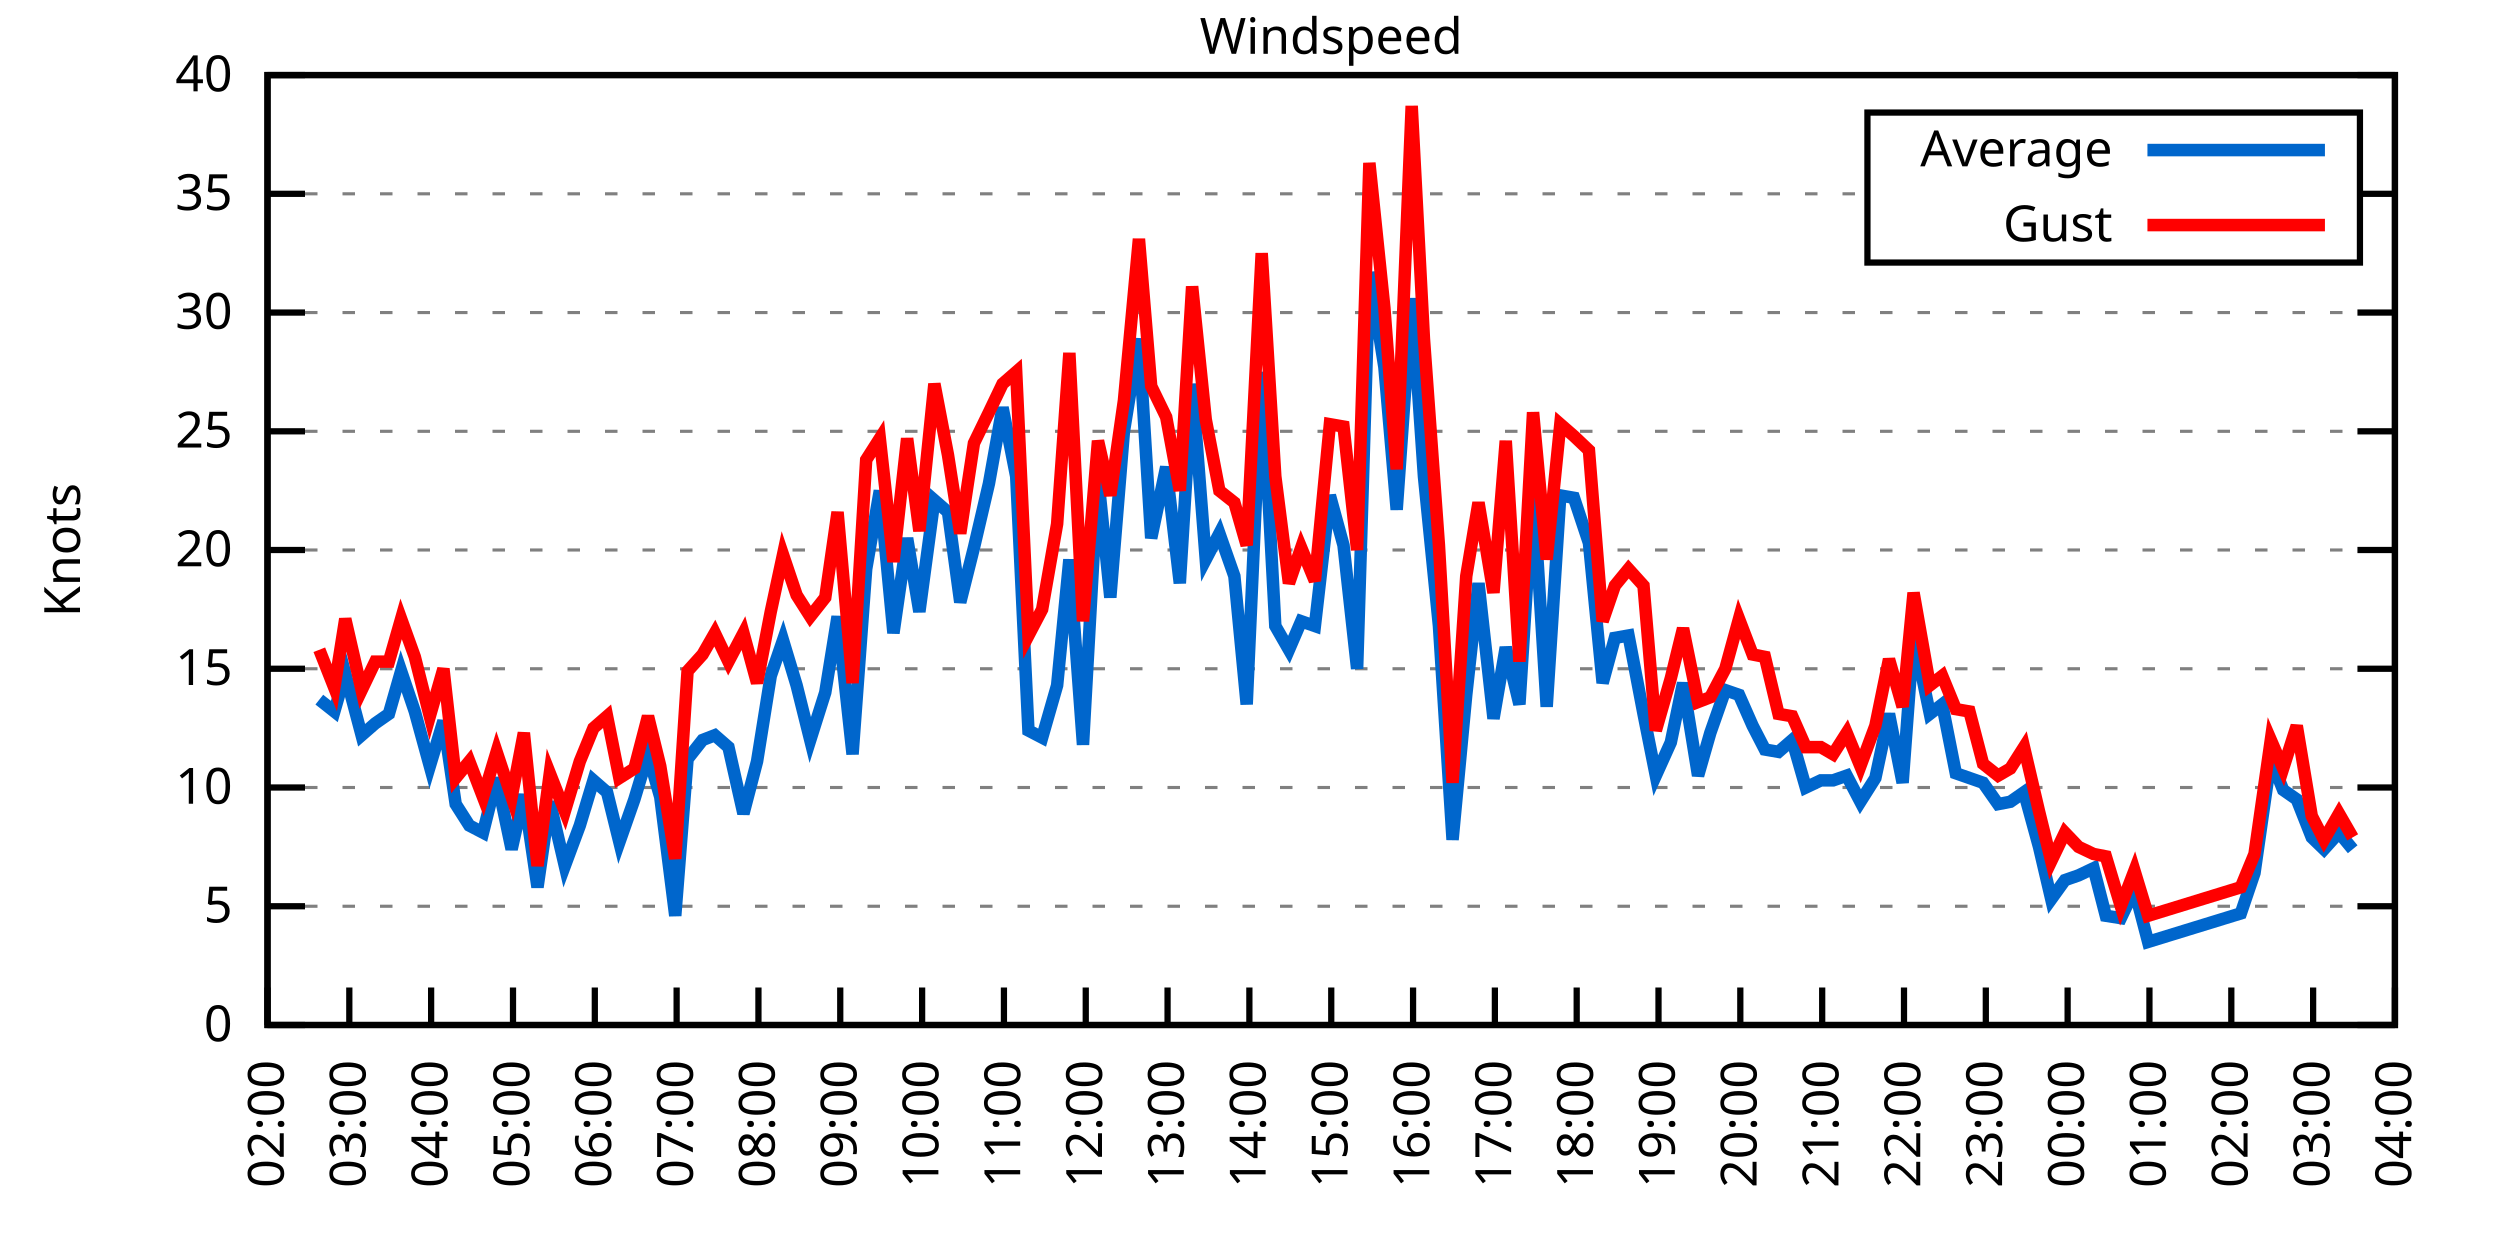
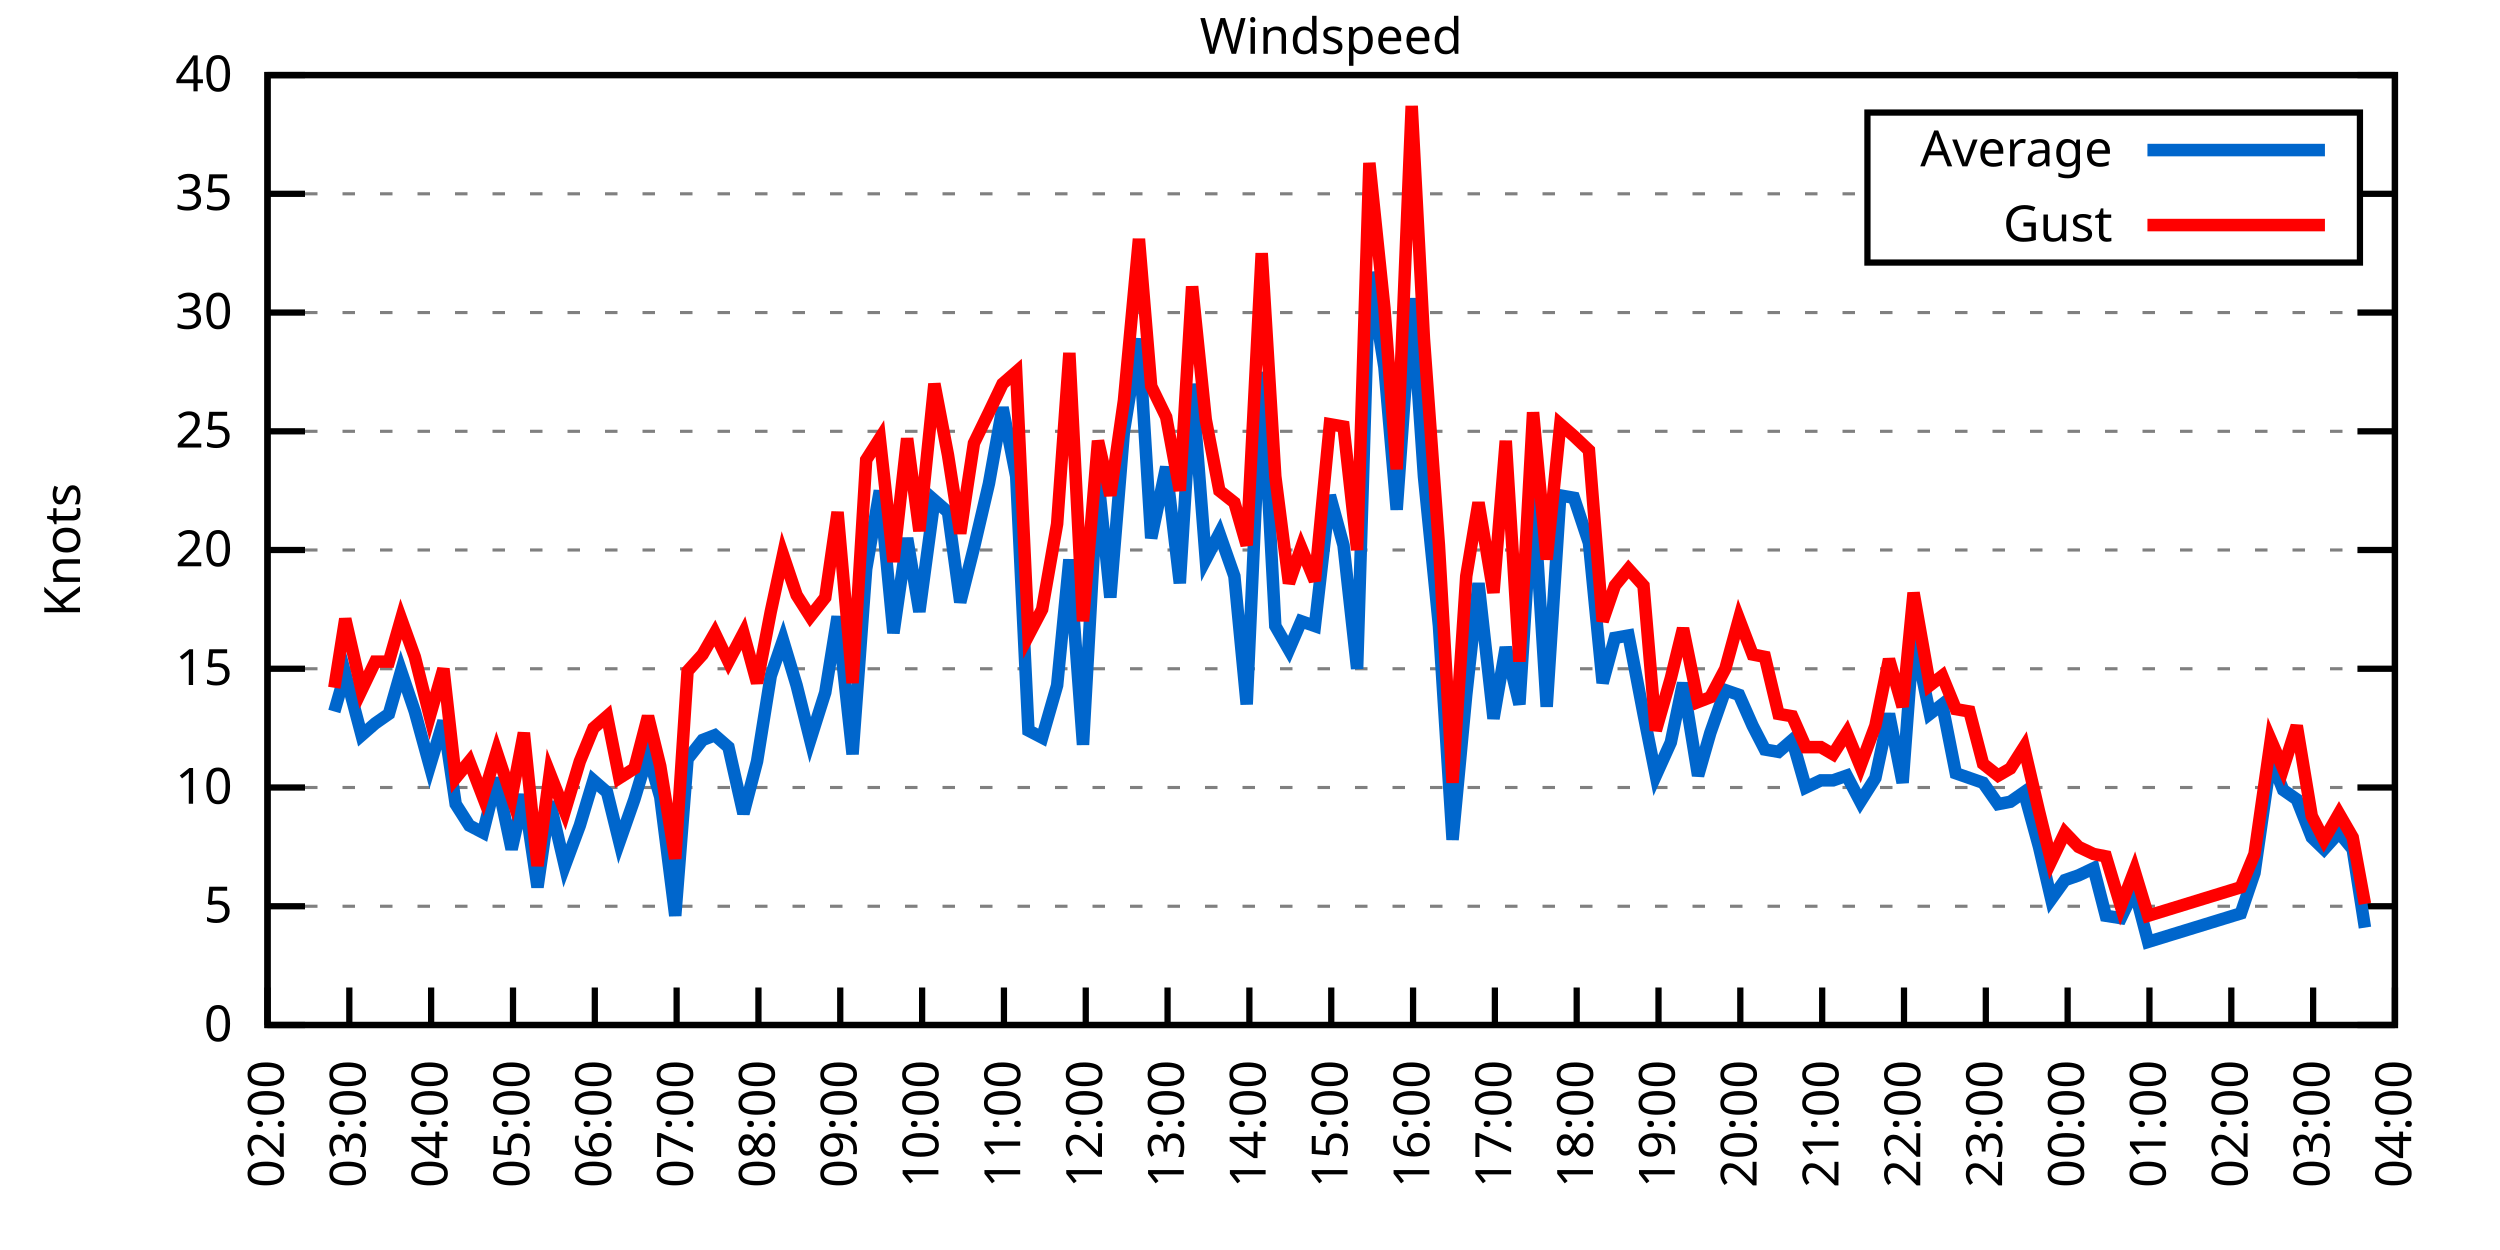
<svg xmlns="http://www.w3.org/2000/svg" xmlns:xlink="http://www.w3.org/1999/xlink" width="400" height="200" viewBox="0 0 400 200">
  <g id="gnuplot_canvas">
    <rect x="0" y="0" width="400" height="200" fill="none" />
    <defs>
      <circle id="gpDot" r="0.5" stroke-width="0.5" stroke="currentColor" />
      <path id="gpPt0" stroke-width="0.333" stroke="currentColor" d="M-1,0 h2 M0,-1 v2" />
      <path id="gpPt1" stroke-width="0.333" stroke="currentColor" d="M-1,-1 L1,1 M1,-1 L-1,1" />
      <path id="gpPt2" stroke-width="0.333" stroke="currentColor" d="M-1,0 L1,0 M0,-1 L0,1 M-1,-1 L1,1 M-1,1 L1,-1" />
      <rect id="gpPt3" stroke-width="0.333" stroke="currentColor" x="-1" y="-1" width="2" height="2" />
      <rect id="gpPt4" stroke-width="0.333" stroke="currentColor" fill="currentColor" x="-1" y="-1" width="2" height="2" />
      <circle id="gpPt5" stroke-width="0.333" stroke="currentColor" cx="0" cy="0" r="1" />
      <use xlink:href="#gpPt5" id="gpPt6" fill="currentColor" stroke="none" />
      <path id="gpPt7" stroke-width="0.333" stroke="currentColor" d="M0,-1.33 L-1.33,0.67 L1.33,0.67 z" />
      <use xlink:href="#gpPt7" id="gpPt8" fill="currentColor" stroke="none" />
      <use xlink:href="#gpPt7" id="gpPt9" stroke="currentColor" transform="rotate(180)" />
      <use xlink:href="#gpPt9" id="gpPt10" fill="currentColor" stroke="none" />
      <use xlink:href="#gpPt3" id="gpPt11" stroke="currentColor" transform="rotate(45)" />
      <use xlink:href="#gpPt11" id="gpPt12" fill="currentColor" stroke="none" />
      <path id="gpPt13" stroke-width="0.333" stroke="currentColor" d="M0,1.330 L1.265,0.411 L0.782,-1.067 L-0.782,-1.076 L-1.265,0.411 z" />
      <use xlink:href="#gpPt13" id="gpPt14" fill="currentColor" stroke="none" />
      <filter id="textbox" filterUnits="objectBoundingBox" x="0" y="0" height="1" width="1">
        <feFlood flood-color="white" flood-opacity="1" result="bgnd" />
        <feComposite in="SourceGraphic" in2="bgnd" operator="atop" />
      </filter>
      <filter id="greybox" filterUnits="objectBoundingBox" x="0" y="0" height="1" width="1">
        <feFlood flood-color="lightgrey" flood-opacity="1" result="grey" />
        <feComposite in="SourceGraphic" in2="grey" operator="atop" />
      </filter>
    </defs>
    <g fill="none" color="white" stroke="currentColor" stroke-width="1.00" stroke-linecap="butt" stroke-linejoin="miter">
</g>
    <g fill="none" color="black" stroke="currentColor" stroke-width="1.00" stroke-linecap="butt" stroke-linejoin="miter">
      <g stroke="none" shape-rendering="crispEdges">
        <polygon fill="rgb(255, 255, 255)" points="42.80,164.00 383.18,164.00 383.18,12.02 42.80,12.02 " />
      </g>
    </g>
    <g fill="none" color="black" stroke="currentColor" stroke-width="1.00" stroke-linecap="butt" stroke-linejoin="miter">
</g>
    <g fill="none" color="black" stroke="black" stroke-width="0.50" stroke-linecap="butt" stroke-linejoin="miter">
</g>
    <g fill="none" color="gray" stroke="currentColor" stroke-width="0.50" stroke-linecap="butt" stroke-linejoin="miter">
      <path stroke="gray" stroke-dasharray="2,4" class="gridline" d="M42.80,164.00 L383.19,164.00  " />
    </g>
    <g fill="none" color="gray" stroke="gray" stroke-width="1.00" stroke-linecap="butt" stroke-linejoin="miter">
</g>
    <g fill="none" color="black" stroke="currentColor" stroke-width="1.00" stroke-linecap="butt" stroke-linejoin="miter">
      <path stroke="black" d="M42.80,164.00 L48.80,164.00 M383.19,164.00 L377.19,164.00  " />
      <g transform="translate(37.20,166.60)" stroke="none" fill="black" font-family="Sans" font-size="8.00" text-anchor="end">
        <text>
          <tspan font-family="Sans"> 0</tspan>
        </text>
      </g>
    </g>
    <g fill="none" color="black" stroke="currentColor" stroke-width="1.00" stroke-linecap="butt" stroke-linejoin="miter">
</g>
    <g fill="none" color="black" stroke="black" stroke-width="0.50" stroke-linecap="butt" stroke-linejoin="miter">
</g>
    <g fill="none" color="gray" stroke="currentColor" stroke-width="0.50" stroke-linecap="butt" stroke-linejoin="miter">
      <path stroke="gray" stroke-dasharray="2,4" class="gridline" d="M42.80,145.00 L383.19,145.00  " />
    </g>
    <g fill="none" color="gray" stroke="gray" stroke-width="1.00" stroke-linecap="butt" stroke-linejoin="miter">
</g>
    <g fill="none" color="black" stroke="currentColor" stroke-width="1.00" stroke-linecap="butt" stroke-linejoin="miter">
      <path stroke="black" d="M42.80,145.00 L48.80,145.00 M383.19,145.00 L377.19,145.00  " />
      <g transform="translate(37.20,147.60)" stroke="none" fill="black" font-family="Sans" font-size="8.00" text-anchor="end">
        <text>
          <tspan font-family="Sans"> 5</tspan>
        </text>
      </g>
    </g>
    <g fill="none" color="black" stroke="currentColor" stroke-width="1.00" stroke-linecap="butt" stroke-linejoin="miter">
</g>
    <g fill="none" color="black" stroke="black" stroke-width="0.50" stroke-linecap="butt" stroke-linejoin="miter">
</g>
    <g fill="none" color="gray" stroke="currentColor" stroke-width="0.50" stroke-linecap="butt" stroke-linejoin="miter">
      <path stroke="gray" stroke-dasharray="2,4" class="gridline" d="M42.80,126.00 L383.19,126.00  " />
    </g>
    <g fill="none" color="gray" stroke="gray" stroke-width="1.00" stroke-linecap="butt" stroke-linejoin="miter">
</g>
    <g fill="none" color="black" stroke="currentColor" stroke-width="1.00" stroke-linecap="butt" stroke-linejoin="miter">
      <path stroke="black" d="M42.80,126.00 L48.80,126.00 M383.19,126.00 L377.19,126.00  " />
      <g transform="translate(37.20,128.60)" stroke="none" fill="black" font-family="Sans" font-size="8.00" text-anchor="end">
        <text>
          <tspan font-family="Sans"> 10</tspan>
        </text>
      </g>
    </g>
    <g fill="none" color="black" stroke="currentColor" stroke-width="1.00" stroke-linecap="butt" stroke-linejoin="miter">
</g>
    <g fill="none" color="black" stroke="black" stroke-width="0.50" stroke-linecap="butt" stroke-linejoin="miter">
</g>
    <g fill="none" color="gray" stroke="currentColor" stroke-width="0.50" stroke-linecap="butt" stroke-linejoin="miter">
      <path stroke="gray" stroke-dasharray="2,4" class="gridline" d="M42.80,107.00 L383.19,107.00  " />
    </g>
    <g fill="none" color="gray" stroke="gray" stroke-width="1.00" stroke-linecap="butt" stroke-linejoin="miter">
</g>
    <g fill="none" color="black" stroke="currentColor" stroke-width="1.00" stroke-linecap="butt" stroke-linejoin="miter">
      <path stroke="black" d="M42.80,107.00 L48.80,107.00 M383.19,107.00 L377.19,107.00  " />
      <g transform="translate(37.20,109.60)" stroke="none" fill="black" font-family="Sans" font-size="8.00" text-anchor="end">
        <text>
          <tspan font-family="Sans"> 15</tspan>
        </text>
      </g>
    </g>
    <g fill="none" color="black" stroke="currentColor" stroke-width="1.00" stroke-linecap="butt" stroke-linejoin="miter">
</g>
    <g fill="none" color="black" stroke="black" stroke-width="0.50" stroke-linecap="butt" stroke-linejoin="miter">
</g>
    <g fill="none" color="gray" stroke="currentColor" stroke-width="0.50" stroke-linecap="butt" stroke-linejoin="miter">
      <path stroke="gray" stroke-dasharray="2,4" class="gridline" d="M42.80,88.00 L383.19,88.00  " />
    </g>
    <g fill="none" color="gray" stroke="gray" stroke-width="1.00" stroke-linecap="butt" stroke-linejoin="miter">
</g>
    <g fill="none" color="black" stroke="currentColor" stroke-width="1.00" stroke-linecap="butt" stroke-linejoin="miter">
      <path stroke="black" d="M42.80,88.00 L48.80,88.00 M383.19,88.00 L377.19,88.00  " />
      <g transform="translate(37.20,90.60)" stroke="none" fill="black" font-family="Sans" font-size="8.00" text-anchor="end">
        <text>
          <tspan font-family="Sans"> 20</tspan>
        </text>
      </g>
    </g>
    <g fill="none" color="black" stroke="currentColor" stroke-width="1.00" stroke-linecap="butt" stroke-linejoin="miter">
</g>
    <g fill="none" color="black" stroke="black" stroke-width="0.50" stroke-linecap="butt" stroke-linejoin="miter">
</g>
    <g fill="none" color="gray" stroke="currentColor" stroke-width="0.50" stroke-linecap="butt" stroke-linejoin="miter">
      <path stroke="gray" stroke-dasharray="2,4" class="gridline" d="M42.80,69.01 L383.19,69.01  " />
    </g>
    <g fill="none" color="gray" stroke="gray" stroke-width="1.00" stroke-linecap="butt" stroke-linejoin="miter">
</g>
    <g fill="none" color="black" stroke="currentColor" stroke-width="1.00" stroke-linecap="butt" stroke-linejoin="miter">
      <path stroke="black" d="M42.80,69.01 L48.80,69.01 M383.19,69.01 L377.19,69.01  " />
      <g transform="translate(37.20,71.61)" stroke="none" fill="black" font-family="Sans" font-size="8.00" text-anchor="end">
        <text>
          <tspan font-family="Sans"> 25</tspan>
        </text>
      </g>
    </g>
    <g fill="none" color="black" stroke="currentColor" stroke-width="1.00" stroke-linecap="butt" stroke-linejoin="miter">
</g>
    <g fill="none" color="black" stroke="black" stroke-width="0.50" stroke-linecap="butt" stroke-linejoin="miter">
</g>
    <g fill="none" color="gray" stroke="currentColor" stroke-width="0.50" stroke-linecap="butt" stroke-linejoin="miter">
      <path stroke="gray" stroke-dasharray="2,4" class="gridline" d="M42.80,50.01 L383.19,50.01  " />
    </g>
    <g fill="none" color="gray" stroke="gray" stroke-width="1.00" stroke-linecap="butt" stroke-linejoin="miter">
</g>
    <g fill="none" color="black" stroke="currentColor" stroke-width="1.00" stroke-linecap="butt" stroke-linejoin="miter">
      <path stroke="black" d="M42.80,50.01 L48.80,50.01 M383.19,50.01 L377.19,50.01  " />
      <g transform="translate(37.20,52.61)" stroke="none" fill="black" font-family="Sans" font-size="8.00" text-anchor="end">
        <text>
          <tspan font-family="Sans"> 30</tspan>
        </text>
      </g>
    </g>
    <g fill="none" color="black" stroke="currentColor" stroke-width="1.00" stroke-linecap="butt" stroke-linejoin="miter">
</g>
    <g fill="none" color="black" stroke="black" stroke-width="0.50" stroke-linecap="butt" stroke-linejoin="miter">
</g>
    <g fill="none" color="gray" stroke="currentColor" stroke-width="0.50" stroke-linecap="butt" stroke-linejoin="miter">
      <path stroke="gray" stroke-dasharray="2,4" class="gridline" d="M42.80,31.01 L298.79,31.01 M377.59,31.01 L383.19,31.01  " />
    </g>
    <g fill="none" color="gray" stroke="gray" stroke-width="1.00" stroke-linecap="butt" stroke-linejoin="miter">
</g>
    <g fill="none" color="black" stroke="currentColor" stroke-width="1.00" stroke-linecap="butt" stroke-linejoin="miter">
      <path stroke="black" d="M42.80,31.01 L48.80,31.01 M383.19,31.01 L377.19,31.01  " />
      <g transform="translate(37.20,33.61)" stroke="none" fill="black" font-family="Sans" font-size="8.00" text-anchor="end">
        <text>
          <tspan font-family="Sans"> 35</tspan>
        </text>
      </g>
    </g>
    <g fill="none" color="black" stroke="currentColor" stroke-width="1.00" stroke-linecap="butt" stroke-linejoin="miter">
</g>
    <g fill="none" color="black" stroke="black" stroke-width="0.50" stroke-linecap="butt" stroke-linejoin="miter">
</g>
    <g fill="none" color="gray" stroke="currentColor" stroke-width="0.50" stroke-linecap="butt" stroke-linejoin="miter">
      <path stroke="gray" stroke-dasharray="2,4" class="gridline" d="M42.80,12.01 L383.19,12.01  " />
    </g>
    <g fill="none" color="gray" stroke="gray" stroke-width="1.00" stroke-linecap="butt" stroke-linejoin="miter">
</g>
    <g fill="none" color="black" stroke="currentColor" stroke-width="1.00" stroke-linecap="butt" stroke-linejoin="miter">
      <path stroke="black" d="M42.80,12.01 L48.80,12.01 M383.19,12.01 L377.19,12.01  " />
      <g transform="translate(37.20,14.61)" stroke="none" fill="black" font-family="Sans" font-size="8.00" text-anchor="end">
        <text>
          <tspan font-family="Sans"> 40</tspan>
        </text>
      </g>
    </g>
    <g fill="none" color="black" stroke="currentColor" stroke-width="1.00" stroke-linecap="butt" stroke-linejoin="miter">
      <path stroke="black" d="M42.80,164.00 L42.80,158.00  " />
      <g transform="translate(45.40,169.60) rotate(270.00)" stroke="none" fill="black" font-family="Sans" font-size="8.00" text-anchor="end">
        <text>
          <tspan font-family="Sans">02:00</tspan>
        </text>
      </g>
    </g>
    <g fill="none" color="black" stroke="currentColor" stroke-width="1.00" stroke-linecap="butt" stroke-linejoin="miter">
      <path stroke="black" d="M55.89,164.00 L55.89,158.00  " />
      <g transform="translate(58.49,169.60) rotate(270.00)" stroke="none" fill="black" font-family="Sans" font-size="8.00" text-anchor="end">
        <text>
          <tspan font-family="Sans">03:00</tspan>
        </text>
      </g>
    </g>
    <g fill="none" color="black" stroke="currentColor" stroke-width="1.00" stroke-linecap="butt" stroke-linejoin="miter">
      <path stroke="black" d="M68.98,164.00 L68.98,158.00  " />
      <g transform="translate(71.58,169.60) rotate(270.00)" stroke="none" fill="black" font-family="Sans" font-size="8.00" text-anchor="end">
        <text>
          <tspan font-family="Sans">04:00</tspan>
        </text>
      </g>
    </g>
    <g fill="none" color="black" stroke="currentColor" stroke-width="1.00" stroke-linecap="butt" stroke-linejoin="miter">
      <path stroke="black" d="M82.08,164.00 L82.08,158.00  " />
      <g transform="translate(84.68,169.60) rotate(270.00)" stroke="none" fill="black" font-family="Sans" font-size="8.00" text-anchor="end">
        <text>
          <tspan font-family="Sans">05:00</tspan>
        </text>
      </g>
    </g>
    <g fill="none" color="black" stroke="currentColor" stroke-width="1.00" stroke-linecap="butt" stroke-linejoin="miter">
      <path stroke="black" d="M95.17,164.00 L95.17,158.00  " />
      <g transform="translate(97.77,169.60) rotate(270.00)" stroke="none" fill="black" font-family="Sans" font-size="8.00" text-anchor="end">
        <text>
          <tspan font-family="Sans">06:00</tspan>
        </text>
      </g>
    </g>
    <g fill="none" color="black" stroke="currentColor" stroke-width="1.00" stroke-linecap="butt" stroke-linejoin="miter">
      <path stroke="black" d="M108.26,164.00 L108.26,158.00  " />
      <g transform="translate(110.86,169.60) rotate(270.00)" stroke="none" fill="black" font-family="Sans" font-size="8.00" text-anchor="end">
        <text>
          <tspan font-family="Sans">07:00</tspan>
        </text>
      </g>
    </g>
    <g fill="none" color="black" stroke="currentColor" stroke-width="1.00" stroke-linecap="butt" stroke-linejoin="miter">
      <path stroke="black" d="M121.35,164.00 L121.35,158.00  " />
      <g transform="translate(123.95,169.60) rotate(270.00)" stroke="none" fill="black" font-family="Sans" font-size="8.00" text-anchor="end">
        <text>
          <tspan font-family="Sans">08:00</tspan>
        </text>
      </g>
    </g>
    <g fill="none" color="black" stroke="currentColor" stroke-width="1.00" stroke-linecap="butt" stroke-linejoin="miter">
      <path stroke="black" d="M134.44,164.00 L134.44,158.00  " />
      <g transform="translate(137.04,169.60) rotate(270.00)" stroke="none" fill="black" font-family="Sans" font-size="8.00" text-anchor="end">
        <text>
          <tspan font-family="Sans">09:00</tspan>
        </text>
      </g>
    </g>
    <g fill="none" color="black" stroke="currentColor" stroke-width="1.00" stroke-linecap="butt" stroke-linejoin="miter">
      <path stroke="black" d="M147.54,164.00 L147.54,158.00  " />
      <g transform="translate(150.14,169.60) rotate(270.00)" stroke="none" fill="black" font-family="Sans" font-size="8.00" text-anchor="end">
        <text>
          <tspan font-family="Sans">10:00</tspan>
        </text>
      </g>
    </g>
    <g fill="none" color="black" stroke="currentColor" stroke-width="1.00" stroke-linecap="butt" stroke-linejoin="miter">
      <path stroke="black" d="M160.63,164.00 L160.63,158.00  " />
      <g transform="translate(163.23,169.60) rotate(270.00)" stroke="none" fill="black" font-family="Sans" font-size="8.00" text-anchor="end">
        <text>
          <tspan font-family="Sans">11:00</tspan>
        </text>
      </g>
    </g>
    <g fill="none" color="black" stroke="currentColor" stroke-width="1.00" stroke-linecap="butt" stroke-linejoin="miter">
      <path stroke="black" d="M173.72,164.00 L173.72,158.00  " />
      <g transform="translate(176.32,169.60) rotate(270.00)" stroke="none" fill="black" font-family="Sans" font-size="8.00" text-anchor="end">
        <text>
          <tspan font-family="Sans">12:00</tspan>
        </text>
      </g>
    </g>
    <g fill="none" color="black" stroke="currentColor" stroke-width="1.00" stroke-linecap="butt" stroke-linejoin="miter">
      <path stroke="black" d="M186.81,164.00 L186.81,158.00  " />
      <g transform="translate(189.41,169.60) rotate(270.00)" stroke="none" fill="black" font-family="Sans" font-size="8.00" text-anchor="end">
        <text>
          <tspan font-family="Sans">13:00</tspan>
        </text>
      </g>
    </g>
    <g fill="none" color="black" stroke="currentColor" stroke-width="1.00" stroke-linecap="butt" stroke-linejoin="miter">
      <path stroke="black" d="M199.90,164.00 L199.90,158.00  " />
      <g transform="translate(202.50,169.60) rotate(270.00)" stroke="none" fill="black" font-family="Sans" font-size="8.00" text-anchor="end">
        <text>
          <tspan font-family="Sans">14:00</tspan>
        </text>
      </g>
    </g>
    <g fill="none" color="black" stroke="currentColor" stroke-width="1.00" stroke-linecap="butt" stroke-linejoin="miter">
      <path stroke="black" d="M213.00,164.00 L213.00,158.00  " />
      <g transform="translate(215.60,169.60) rotate(270.00)" stroke="none" fill="black" font-family="Sans" font-size="8.00" text-anchor="end">
        <text>
          <tspan font-family="Sans">15:00</tspan>
        </text>
      </g>
    </g>
    <g fill="none" color="black" stroke="currentColor" stroke-width="1.00" stroke-linecap="butt" stroke-linejoin="miter">
      <path stroke="black" d="M226.09,164.00 L226.09,158.00  " />
      <g transform="translate(228.69,169.60) rotate(270.00)" stroke="none" fill="black" font-family="Sans" font-size="8.00" text-anchor="end">
        <text>
          <tspan font-family="Sans">16:00</tspan>
        </text>
      </g>
    </g>
    <g fill="none" color="black" stroke="currentColor" stroke-width="1.00" stroke-linecap="butt" stroke-linejoin="miter">
      <path stroke="black" d="M239.18,164.00 L239.18,158.00  " />
      <g transform="translate(241.78,169.60) rotate(270.00)" stroke="none" fill="black" font-family="Sans" font-size="8.00" text-anchor="end">
        <text>
          <tspan font-family="Sans">17:00</tspan>
        </text>
      </g>
    </g>
    <g fill="none" color="black" stroke="currentColor" stroke-width="1.00" stroke-linecap="butt" stroke-linejoin="miter">
      <path stroke="black" d="M252.27,164.00 L252.27,158.00  " />
      <g transform="translate(254.87,169.60) rotate(270.00)" stroke="none" fill="black" font-family="Sans" font-size="8.00" text-anchor="end">
        <text>
          <tspan font-family="Sans">18:00</tspan>
        </text>
      </g>
    </g>
    <g fill="none" color="black" stroke="currentColor" stroke-width="1.00" stroke-linecap="butt" stroke-linejoin="miter">
      <path stroke="black" d="M265.36,164.00 L265.36,158.00  " />
      <g transform="translate(267.96,169.60) rotate(270.00)" stroke="none" fill="black" font-family="Sans" font-size="8.00" text-anchor="end">
        <text>
          <tspan font-family="Sans">19:00</tspan>
        </text>
      </g>
    </g>
    <g fill="none" color="black" stroke="currentColor" stroke-width="1.00" stroke-linecap="butt" stroke-linejoin="miter">
      <path stroke="black" d="M278.45,164.00 L278.45,158.00  " />
      <g transform="translate(281.05,169.60) rotate(270.00)" stroke="none" fill="black" font-family="Sans" font-size="8.00" text-anchor="end">
        <text>
          <tspan font-family="Sans">20:00</tspan>
        </text>
      </g>
    </g>
    <g fill="none" color="black" stroke="currentColor" stroke-width="1.00" stroke-linecap="butt" stroke-linejoin="miter">
      <path stroke="black" d="M291.55,164.00 L291.55,158.00  " />
      <g transform="translate(294.15,169.60) rotate(270.00)" stroke="none" fill="black" font-family="Sans" font-size="8.00" text-anchor="end">
        <text>
          <tspan font-family="Sans">21:00</tspan>
        </text>
      </g>
    </g>
    <g fill="none" color="black" stroke="currentColor" stroke-width="1.00" stroke-linecap="butt" stroke-linejoin="miter">
      <path stroke="black" d="M304.64,164.00 L304.64,158.00  " />
      <g transform="translate(307.24,169.60) rotate(270.00)" stroke="none" fill="black" font-family="Sans" font-size="8.00" text-anchor="end">
        <text>
          <tspan font-family="Sans">22:00</tspan>
        </text>
      </g>
    </g>
    <g fill="none" color="black" stroke="currentColor" stroke-width="1.00" stroke-linecap="butt" stroke-linejoin="miter">
      <path stroke="black" d="M317.73,164.00 L317.73,158.00  " />
      <g transform="translate(320.33,169.60) rotate(270.00)" stroke="none" fill="black" font-family="Sans" font-size="8.00" text-anchor="end">
        <text>
          <tspan font-family="Sans">23:00</tspan>
        </text>
      </g>
    </g>
    <g fill="none" color="black" stroke="currentColor" stroke-width="1.00" stroke-linecap="butt" stroke-linejoin="miter">
      <path stroke="black" d="M330.82,164.00 L330.82,158.00  " />
      <g transform="translate(333.42,169.60) rotate(270.00)" stroke="none" fill="black" font-family="Sans" font-size="8.00" text-anchor="end">
        <text>
          <tspan font-family="Sans">00:00</tspan>
        </text>
      </g>
    </g>
    <g fill="none" color="black" stroke="currentColor" stroke-width="1.00" stroke-linecap="butt" stroke-linejoin="miter">
      <path stroke="black" d="M343.91,164.00 L343.91,158.00  " />
      <g transform="translate(346.51,169.60) rotate(270.00)" stroke="none" fill="black" font-family="Sans" font-size="8.00" text-anchor="end">
        <text>
          <tspan font-family="Sans">01:00</tspan>
        </text>
      </g>
    </g>
    <g fill="none" color="black" stroke="currentColor" stroke-width="1.00" stroke-linecap="butt" stroke-linejoin="miter">
      <path stroke="black" d="M357.01,164.00 L357.01,158.00  " />
      <g transform="translate(359.61,169.60) rotate(270.00)" stroke="none" fill="black" font-family="Sans" font-size="8.00" text-anchor="end">
        <text>
          <tspan font-family="Sans">02:00</tspan>
        </text>
      </g>
    </g>
    <g fill="none" color="black" stroke="currentColor" stroke-width="1.00" stroke-linecap="butt" stroke-linejoin="miter">
      <path stroke="black" d="M370.10,164.00 L370.10,158.00  " />
      <g transform="translate(372.70,169.60) rotate(270.00)" stroke="none" fill="black" font-family="Sans" font-size="8.00" text-anchor="end">
        <text>
          <tspan font-family="Sans">03:00</tspan>
        </text>
      </g>
    </g>
    <g fill="none" color="black" stroke="currentColor" stroke-width="1.00" stroke-linecap="butt" stroke-linejoin="miter">
      <path stroke="black" d="M383.19,164.00 L383.19,158.00  " />
      <g transform="translate(385.79,169.60) rotate(270.00)" stroke="none" fill="black" font-family="Sans" font-size="8.00" text-anchor="end">
        <text>
          <tspan font-family="Sans">04:00</tspan>
        </text>
      </g>
    </g>
    <g fill="none" color="black" stroke="currentColor" stroke-width="1.00" stroke-linecap="butt" stroke-linejoin="miter">
</g>
    <g fill="none" color="black" stroke="currentColor" stroke-width="1.00" stroke-linecap="butt" stroke-linejoin="miter">
      <path stroke="black" d="M42.80,12.01 L42.80,164.00 L383.19,164.00 L383.19,12.01 L42.80,12.01 Z  " />
    </g>
    <g fill="none" color="black" stroke="currentColor" stroke-width="1.00" stroke-linecap="butt" stroke-linejoin="miter">
</g>
    <g fill="none" color="black" stroke="currentColor" stroke-width="1.00" stroke-linecap="butt" stroke-linejoin="miter">
      <path stroke="black" d="M298.79,42.01 L298.79,18.01 L377.59,18.01 L377.59,42.01 L298.79,42.01 Z  " />
    </g>
    <g id="Windspeed_plot_1">
      <g fill="none" color="white" stroke="black" stroke-width="2.00" stroke-linecap="butt" stroke-linejoin="miter">
</g>
      <g fill="none" color="black" stroke="currentColor" stroke-width="2.00" stroke-linecap="butt" stroke-linejoin="miter">
        <g transform="translate(337.99,26.61)" stroke="none" fill="black" font-family="Sans" font-size="8.00" text-anchor="end">
          <text>
            <tspan font-family="Sans">Average</tspan>
          </text>
        </g>
      </g>
      <g fill="none" color="black" stroke="currentColor" stroke-width="2.00" stroke-linecap="butt" stroke-linejoin="miter">
-         <path stroke="rgb(  0, 102, 204)" d="M343.59,24.01 L371.99,24.01 M51.09,111.94 L53.49,113.84 L55.24,107.76 L57.86,117.64 L60.04,115.74 L62.22,114.22   L64.18,107.38 L66.37,113.84 L68.77,122.58 L70.95,115.36 L72.91,128.66 L75.09,132.08 L77.28,133.22 L79.46,124.48   L81.86,135.88 L83.82,127.14 L86.00,141.96 L87.97,128.28 L90.37,138.54 L92.77,132.08 L94.95,124.86 L97.13,126.76   L99.10,134.74 L101.50,127.90 L103.68,120.68 L105.64,127.52 L108.04,146.52 L110.01,121.44 L112.41,118.40 L114.37,117.64   L116.55,119.54 L118.95,130.18 L121.13,121.82 L123.32,108.14 L125.28,102.44 L127.46,109.66 L129.64,118.40 L132.04,110.80   L134.01,98.64 L136.41,120.68 L138.59,91.04 L140.77,78.51 L142.95,101.30 L145.14,86.11 L147.10,97.88 L149.50,80.03   L151.68,81.93 L153.64,96.36 L155.83,87.63 L158.23,77.37 L160.41,65.21 L162.59,76.23 L164.55,116.88 L166.74,118.02   L169.14,109.66 L171.10,89.52 L173.28,119.16 L175.68,76.23 L177.65,95.60 L179.83,69.01 L182.23,54.19 L184.19,86.11   L186.59,74.71 L188.77,93.32 L190.74,61.41 L192.92,89.52 L195.10,85.35 L197.50,92.18 L199.47,112.70 L201.87,59.51   L204.05,100.16 L206.23,103.96 L208.19,99.40 L210.38,100.16 L212.78,79.27 L214.96,87.25 L217.14,107.00 L219.10,43.55   L221.50,58.75 L223.47,81.55 L225.87,47.73 L227.83,76.23 L230.23,100.16 L232.41,134.36 L234.60,111.18 L236.56,93.32   L238.96,114.98 L240.92,103.58 L243.11,112.70 L245.29,78.13 L247.47,113.08 L249.65,79.27 L251.83,79.65 L254.23,86.87   L256.42,109.28 L258.38,102.06 L260.56,101.68 L262.96,114.22 L264.93,124.10 L267.33,118.78 L269.29,109.28 L271.69,124.10   L273.65,117.26 L276.05,110.42 L278.24,111.18 L280.42,116.12 L282.38,119.92 L284.56,120.30 L286.75,118.40 L288.93,126.00   L291.33,124.86 L293.29,124.86 L295.47,124.10 L297.66,128.28 L300.06,124.48 L302.24,114.22 L304.42,125.24 L306.17,101.68   L308.78,114.22 L310.75,112.70 L312.93,123.72 L315.11,124.48 L317.29,125.24 L319.69,128.66 L321.66,128.28 L323.84,126.76   L326.24,135.50 L328.20,143.86 L330.39,140.82 L332.57,140.06 L334.97,138.92 L336.93,146.52 L339.33,146.90 L341.51,142.34   L343.70,150.70 L358.53,146.14 L360.72,139.68 L363.33,121.44 L365.30,126.38 L367.48,127.90 L369.88,133.98 L371.84,135.88   L374.24,133.22 L376.43,135.88  " />
+         <path stroke="rgb(  0, 102, 204)" d="M343.59,24.01 L371.99,24.01 M53.49,113.84 L55.24,107.76 L57.86,117.64 L60.04,115.74 L62.22,114.22 L64.18,107.38   L66.37,113.84 L68.77,122.58 L70.95,115.36 L72.91,128.66 L75.09,132.08 L77.28,133.22 L79.46,124.48 L81.86,135.88   L83.82,127.14 L86.00,141.96 L87.97,128.28 L90.37,138.54 L92.77,132.08 L94.95,124.86 L97.13,126.76 L99.10,134.74   L101.50,127.90 L103.68,120.68 L105.64,127.52 L108.04,146.52 L110.01,121.44 L112.41,118.40 L114.37,117.64 L116.55,119.54   L118.95,130.18 L121.13,121.82 L123.32,108.14 L125.28,102.44 L127.46,109.66 L129.64,118.40 L132.04,110.80 L134.01,98.64   L136.41,120.68 L138.59,91.04 L140.77,78.51 L142.95,101.30 L145.14,86.11 L147.10,97.88 L149.50,80.03 L151.68,81.93   L153.64,96.36 L155.83,87.63 L158.23,77.37 L160.41,65.21 L162.59,76.23 L164.55,116.88 L166.74,118.02 L169.14,109.66   L171.10,89.52 L173.28,119.16 L175.68,76.23 L177.65,95.60 L179.83,69.01 L182.23,54.19 L184.19,86.11 L186.59,74.71   L188.77,93.32 L190.74,61.41 L192.92,89.52 L195.10,85.35 L197.50,92.18 L199.47,112.70 L201.87,59.51 L204.05,100.16   L206.23,103.96 L208.19,99.40 L210.38,100.16 L212.78,79.27 L214.96,87.25 L217.14,107.00 L219.10,43.55 L221.50,58.75   L223.47,81.55 L225.87,47.73 L227.83,76.23 L230.23,100.16 L232.41,134.36 L234.60,111.18 L236.56,93.32 L238.96,114.98   L240.92,103.58 L243.11,112.70 L245.29,78.13 L247.47,113.08 L249.65,79.27 L251.83,79.65 L254.23,86.87 L256.42,109.28   L258.38,102.06 L260.56,101.68 L262.96,114.22 L264.93,124.10 L267.33,118.78 L269.29,109.28 L271.69,124.10 L273.65,117.26   L276.05,110.42 L278.24,111.18 L280.42,116.12 L282.38,119.92 L284.56,120.30 L286.75,118.40 L288.93,126.00 L291.33,124.86   L293.29,124.86 L295.47,124.10 L297.66,128.28 L300.06,124.48 L302.24,114.22 L304.42,125.24 L306.17,101.68 L308.78,114.22   L310.75,112.70 L312.93,123.72 L315.11,124.48 L317.29,125.24 L319.69,128.66 L321.66,128.28 L323.84,126.76 L326.24,135.50   L328.20,143.86 L330.39,140.82 L332.57,140.06 L334.97,138.92 L336.93,146.52 L339.33,146.90 L341.51,142.34 L343.70,150.70   L358.53,146.14 L360.72,139.68 L363.33,121.44 L365.30,126.38 L367.48,127.90 L369.88,133.98 L371.84,135.88 L374.24,133.22   L376.43,135.88 L378.39,148.42  " />
      </g>
    </g>
    <g id="Windspeed_plot_2">
      <g fill="none" color="black" stroke="currentColor" stroke-width="2.00" stroke-linecap="butt" stroke-linejoin="miter">
        <g transform="translate(337.99,38.61)" stroke="none" fill="black" font-family="Sans" font-size="8.00" text-anchor="end">
          <text>
            <tspan font-family="Sans">Gust</tspan>
          </text>
        </g>
      </g>
      <g fill="none" color="black" stroke="currentColor" stroke-width="2.00" stroke-linecap="butt" stroke-linejoin="miter">
-         <path stroke="rgb(255,   0,   0)" d="M343.59,36.01 L371.99,36.01 M51.09,103.96 L53.49,110.04 L55.24,99.02 L57.86,110.42 L60.04,105.86 L62.22,105.86   L64.18,99.02 L66.37,105.10 L68.77,114.60 L70.95,107.00 L72.91,124.48 L75.09,121.82 L77.28,127.52 L79.46,120.30   L81.86,127.52 L83.82,117.26 L86.00,138.54 L87.97,123.72 L90.37,129.80 L92.77,121.82 L94.95,116.50 L97.13,114.60   L99.10,124.48 L101.50,122.96 L103.68,114.60 L105.64,122.58 L108.04,137.40 L110.01,107.38 L112.41,104.72 L114.37,101.30   L116.55,105.86 L118.95,101.30 L121.13,109.28 L123.32,97.88 L125.28,88.76 L127.46,95.22 L129.64,98.64 L132.04,95.60   L134.01,81.93 L136.41,109.28 L138.59,73.57 L140.77,70.15 L142.95,89.90 L145.14,70.15 L147.10,84.97 L149.50,61.41   L151.68,72.81 L153.64,85.35 L155.83,70.91 L158.23,65.97 L160.41,61.41 L162.59,59.51 L164.55,101.68 L166.74,97.50   L169.14,83.83 L171.10,56.47 L173.28,99.40 L175.68,70.53 L177.65,79.27 L179.83,64.07 L182.23,38.23 L184.19,61.79   L186.59,66.73 L188.77,78.51 L190.74,45.83 L192.92,67.11 L195.10,78.51 L197.50,80.41 L199.47,87.25 L201.87,40.51   L204.05,76.23 L206.23,93.32 L208.19,87.63 L210.38,92.94 L212.78,67.87 L214.96,68.25 L217.14,88.00 L219.10,26.07   L221.50,49.25 L223.47,75.09 L225.87,16.95 L227.83,54.19 L230.23,87.25 L232.41,125.24 L234.60,92.18 L236.56,80.41   L238.96,94.84 L240.92,70.53 L243.11,105.86 L245.29,65.97 L247.47,89.52 L249.65,67.87 L251.83,69.77 L254.23,72.05   L256.42,99.40 L258.38,93.70 L260.56,91.04 L262.96,93.70 L264.93,116.88 L267.33,108.52 L269.29,100.54 L271.69,112.32   L273.65,111.56 L276.05,107.00 L278.24,99.02 L280.42,104.72 L282.38,105.10 L284.56,114.22 L286.75,114.60 L288.93,119.54   L291.33,119.54 L293.29,120.68 L295.47,117.26 L297.66,122.58 L300.06,116.12 L302.24,105.48 L304.42,113.08 L306.17,94.84   L308.78,109.66 L310.75,108.14 L312.93,113.46 L315.11,113.84 L317.29,122.20 L319.69,124.10 L321.66,122.96 L323.84,119.54   L326.24,129.80 L328.20,137.78 L330.39,133.22 L332.57,135.50 L334.97,136.64 L336.93,137.02 L339.33,145.00 L341.51,139.30   L343.70,146.52 L358.53,141.96 L360.72,136.64 L363.33,118.40 L365.30,122.96 L367.48,116.12 L369.88,130.56 L371.84,134.36   L374.24,130.18 L376.43,133.98  " />
+         <path stroke="rgb(255,   0,   0)" d="M343.59,36.01 L371.99,36.01 M53.49,110.04 L55.24,99.02 L57.86,110.42 L60.04,105.86 L62.22,105.86 L64.18,99.02   L66.37,105.10 L68.77,114.60 L70.95,107.00 L72.91,124.48 L75.09,121.82 L77.28,127.52 L79.46,120.30 L81.86,127.52   L83.82,117.26 L86.00,138.54 L87.97,123.72 L90.37,129.80 L92.77,121.82 L94.95,116.50 L97.13,114.60 L99.10,124.48   L101.50,122.96 L103.68,114.60 L105.64,122.58 L108.04,137.40 L110.01,107.38 L112.41,104.72 L114.37,101.30 L116.55,105.86   L118.95,101.30 L121.13,109.28 L123.32,97.88 L125.28,88.76 L127.46,95.22 L129.64,98.64 L132.04,95.60 L134.01,81.93   L136.41,109.28 L138.59,73.57 L140.77,70.15 L142.95,89.90 L145.14,70.15 L147.10,84.97 L149.50,61.41 L151.68,72.81   L153.64,85.35 L155.83,70.91 L158.23,65.97 L160.41,61.41 L162.59,59.51 L164.55,101.68 L166.74,97.50 L169.14,83.83   L171.10,56.47 L173.28,99.40 L175.68,70.53 L177.65,79.27 L179.83,64.07 L182.23,38.23 L184.19,61.79 L186.59,66.73   L188.77,78.51 L190.74,45.83 L192.92,67.11 L195.10,78.51 L197.50,80.41 L199.47,87.25 L201.87,40.51 L204.05,76.23   L206.23,93.32 L208.19,87.63 L210.38,92.94 L212.78,67.87 L214.96,68.25 L217.14,88.00 L219.10,26.07 L221.50,49.25   L223.47,75.09 L225.87,16.95 L227.83,54.19 L230.23,87.25 L232.41,125.24 L234.60,92.18 L236.56,80.41 L238.96,94.84   L240.92,70.53 L243.11,105.86 L245.29,65.97 L247.47,89.52 L249.65,67.87 L251.83,69.77 L254.23,72.05 L256.42,99.40   L258.38,93.70 L260.56,91.04 L262.96,93.70 L264.93,116.88 L267.33,108.52 L269.29,100.54 L271.69,112.32 L273.65,111.56   L276.05,107.00 L278.24,99.02 L280.42,104.72 L282.38,105.10 L284.56,114.22 L286.75,114.60 L288.93,119.54 L291.33,119.54   L293.29,120.68 L295.47,117.26 L297.66,122.58 L300.06,116.12 L302.24,105.48 L304.42,113.08 L306.17,94.84 L308.78,109.66   L310.75,108.14 L312.93,113.46 L315.11,113.84 L317.29,122.20 L319.69,124.10 L321.66,122.96 L323.84,119.54 L326.24,129.80   L328.20,137.78 L330.39,133.22 L332.57,135.50 L334.97,136.64 L336.93,137.02 L339.33,145.00 L341.51,139.30 L343.70,146.52   L358.53,141.96 L360.72,136.64 L363.33,118.40 L365.30,122.96 L367.48,116.12 L369.88,130.56 L371.84,134.36 L374.24,130.18   L376.43,133.98 L378.39,144.62  " />
      </g>
    </g>
    <g fill="none" color="black" stroke="currentColor" stroke-width="2.00" stroke-linecap="butt" stroke-linejoin="miter">
</g>
    <g fill="none" color="black" stroke="black" stroke-width="1.00" stroke-linecap="butt" stroke-linejoin="miter">
</g>
    <g fill="none" color="black" stroke="currentColor" stroke-width="1.00" stroke-linecap="butt" stroke-linejoin="miter">
      <path stroke="black" d="M42.80,12.01 L42.80,164.00 L383.19,164.00 L383.19,12.01 L42.80,12.01 Z  " />
      <g transform="translate(12.80,88.01) rotate(270.00)" stroke="none" fill="black" font-family="Sans" font-size="8.00" text-anchor="middle">
        <text>
          <tspan font-family="Sans">Knots</tspan>
        </text>
      </g>
    </g>
    <g fill="none" color="black" stroke="currentColor" stroke-width="1.00" stroke-linecap="butt" stroke-linejoin="miter">
</g>
    <g fill="none" color="black" stroke="currentColor" stroke-width="1.00" stroke-linecap="butt" stroke-linejoin="miter">
      <g transform="translate(212.99,8.61)" stroke="none" fill="black" font-family="Sans" font-size="8.00" text-anchor="middle">
        <text>
          <tspan font-family="Sans">Windspeed</tspan>
        </text>
      </g>
    </g>
    <g fill="none" color="black" stroke="currentColor" stroke-width="1.00" stroke-linecap="butt" stroke-linejoin="miter">
</g>
  </g>
</svg>
